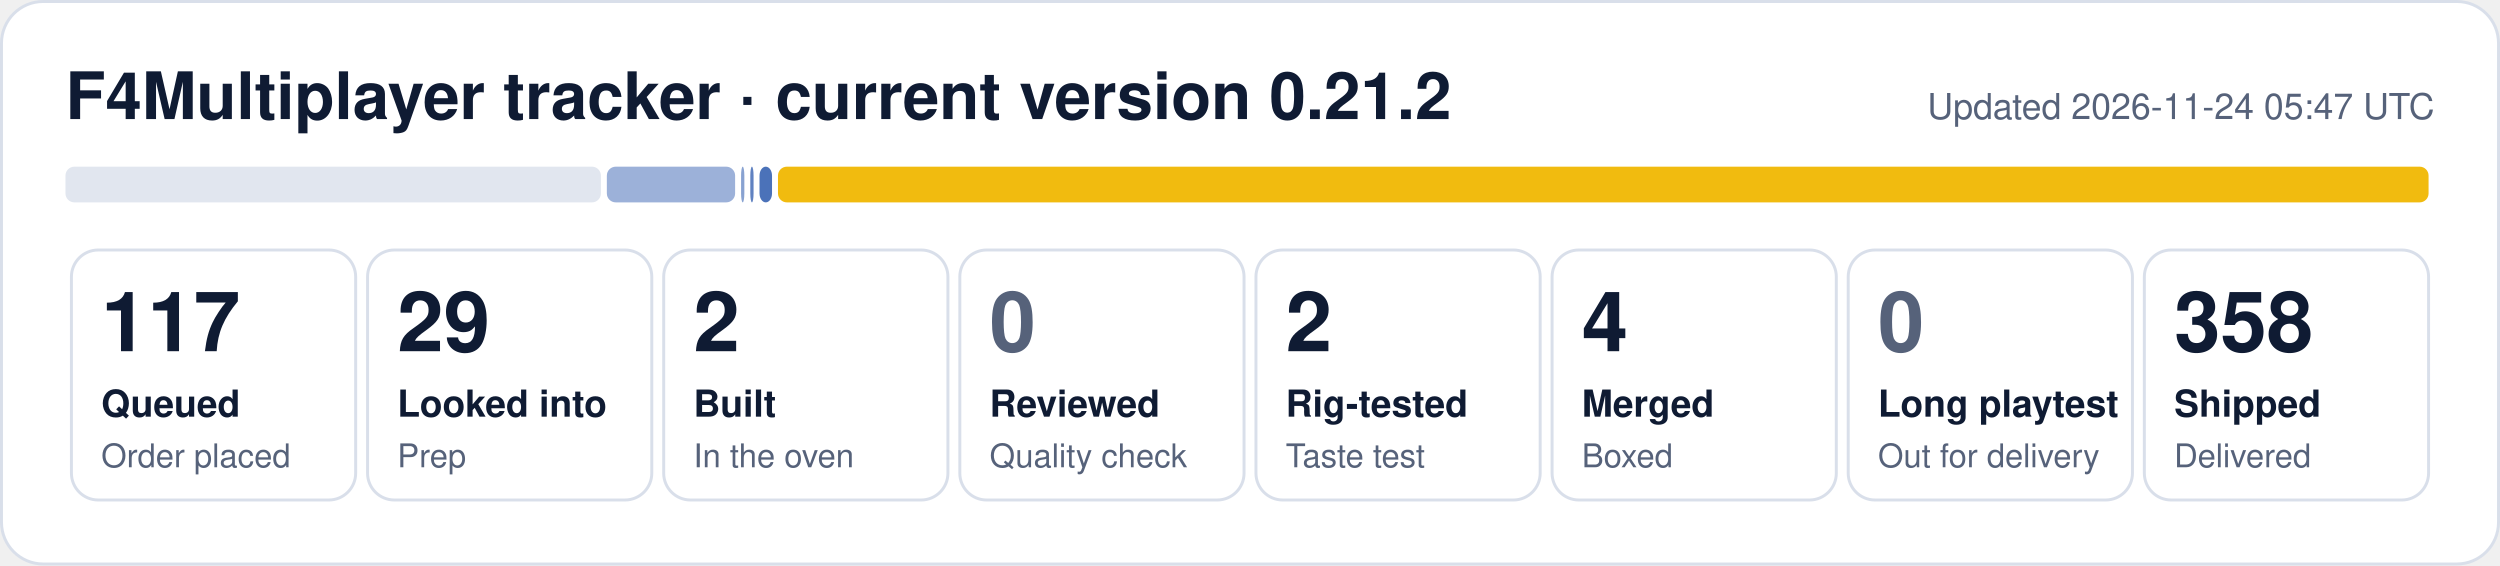
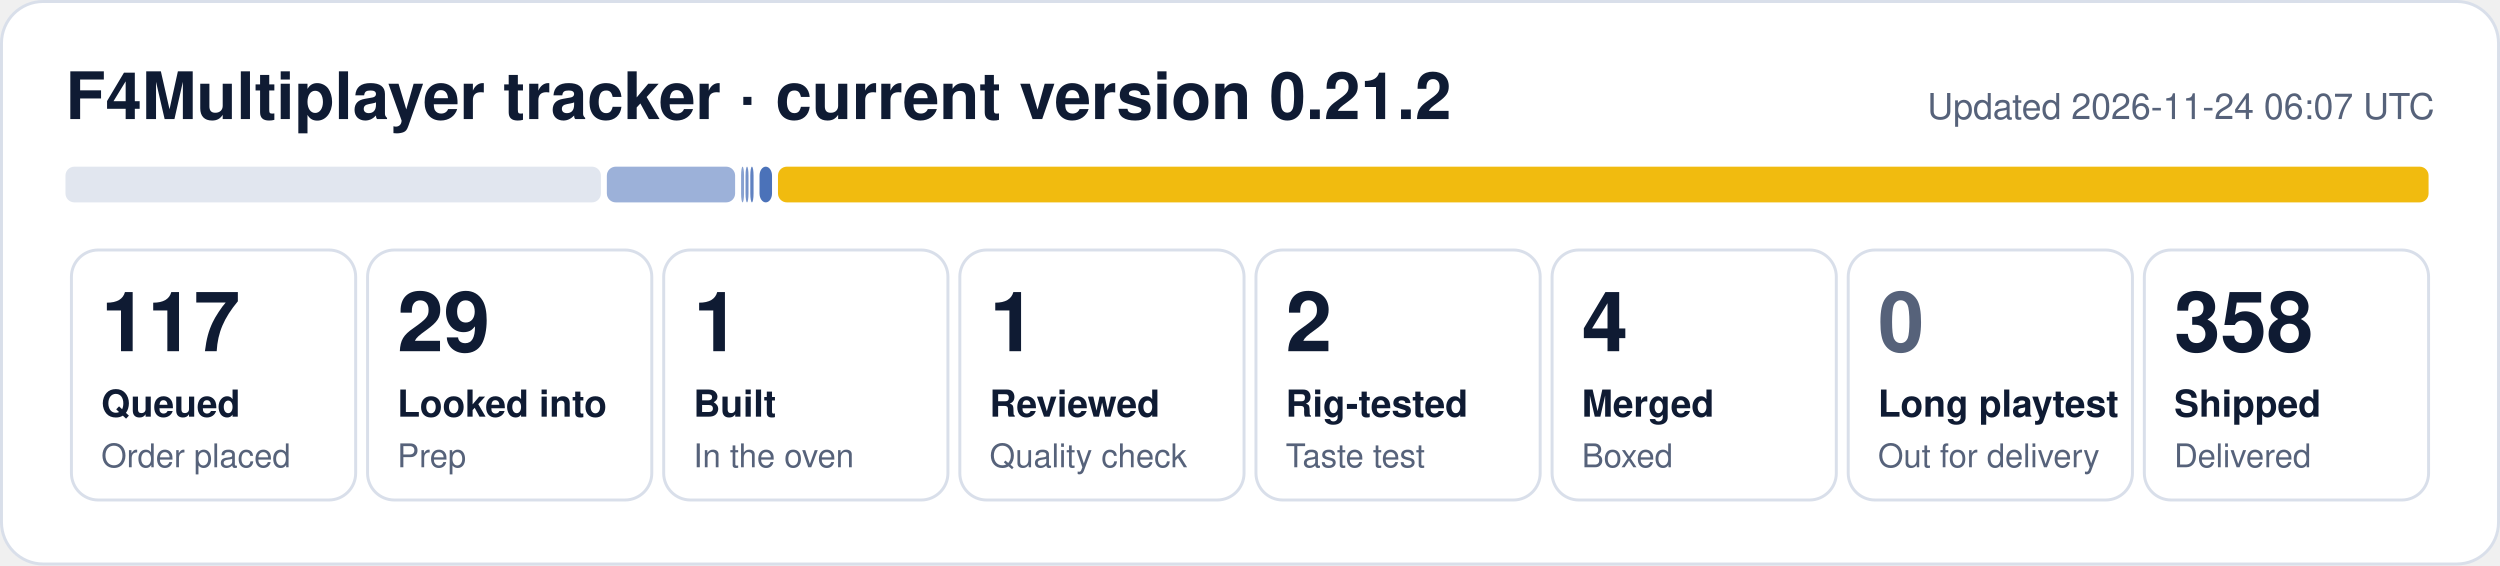
- <svg xmlns="http://www.w3.org/2000/svg" width="840" height="190" viewBox="0 0 840 190" role="img" aria-label="F4Multiplayer tracker: 117 queued, 29 looked into, 2 built, 2 rig-tested, 4 merged, 358 shipped">
+ <svg xmlns="http://www.w3.org/2000/svg" width="840" height="190" viewBox="0 0 840 190" role="img" aria-label="F4Multiplayer tracker: 117 queued, 29 looked into, 1 built, 1 reviewed, 2 rig-tested, 4 merged, 358 shipped">
  <rect x="0.5" y="0.5" width="839" height="189" rx="14" fill="#ffffff" stroke="#d9dfea" />
  <text x="22" y="40" font-family="Segoe UI, Helvetica, Arial, sans-serif" font-size="22" font-weight="700" fill="#0f1b33">F4Multiplayer tracker · current version 0.21.2</text>
-   <text x="818" y="40" font-family="Segoe UI, Helvetica, Arial, sans-serif" font-size="12" fill="#56627a" text-anchor="end">Updated 2026-11-24 05:47 UTC</text>
+   <text x="818" y="40" font-family="Segoe UI, Helvetica, Arial, sans-serif" font-size="12" fill="#56627a" text-anchor="end">Updated 2026-11-24 06:07 UTC</text>
  <rect x="22.0" y="56" width="179.9" height="12" rx="3" fill="#e1e6ef" fill-opacity="1.00" />
  <rect x="203.9" y="56" width="43.1" height="12" rx="3" fill="#1f4fa8" fill-opacity="0.44" />
-   <rect x="249.0" y="56" width="1.1" height="12" rx="3" fill="#1f4fa8" fill-opacity="0.53" />
+   <rect x="249.0" y="56" width="1.0" height="12" rx="3" fill="#1f4fa8" fill-opacity="0.53" />
+   <rect x="250.5" y="56" width="1.0" height="12" rx="3" fill="#1f4fa8" fill-opacity="0.62" />
  <rect x="252.1" y="56" width="1.1" height="12" rx="3" fill="#1f4fa8" fill-opacity="0.71" />
  <rect x="255.2" y="56" width="4.2" height="12" rx="3" fill="#1f4fa8" fill-opacity="0.80" />
  <rect x="261.4" y="56" width="554.6" height="12" rx="3" fill="#f0b90b" fill-opacity="0.98" />
  <rect x="24.0" y="84" width="95.5" height="84" rx="9" fill="none" stroke="#d9dfea" />
  <text x="34.0" y="118" font-family="Segoe UI, Helvetica, Arial, sans-serif" font-size="28" font-weight="800" fill="#0f1b33">117</text>
  <text x="34.0" y="140" font-family="Segoe UI, Helvetica, Arial, sans-serif" font-size="12.5" font-weight="600" fill="#0f1b33">Queued</text>
  <text x="34.0" y="157" font-family="Segoe UI, Helvetica, Arial, sans-serif" font-size="11" fill="#56627a">Order placed</text>
  <rect x="123.5" y="84" width="95.5" height="84" rx="9" fill="none" stroke="#d9dfea" />
  <text x="133.5" y="118" font-family="Segoe UI, Helvetica, Arial, sans-serif" font-size="28" font-weight="800" fill="#0f1b33">29</text>
  <text x="133.5" y="140" font-family="Segoe UI, Helvetica, Arial, sans-serif" font-size="12.5" font-weight="600" fill="#0f1b33">Looked into</text>
  <text x="133.5" y="157" font-family="Segoe UI, Helvetica, Arial, sans-serif" font-size="11" fill="#56627a">Prep</text>
  <rect x="223.0" y="84" width="95.5" height="84" rx="9" fill="none" stroke="#d9dfea" />
-   <text x="233.0" y="118" font-family="Segoe UI, Helvetica, Arial, sans-serif" font-size="28" font-weight="800" fill="#0f1b33">2</text>
+   <text x="233.0" y="118" font-family="Segoe UI, Helvetica, Arial, sans-serif" font-size="28" font-weight="800" fill="#0f1b33">1</text>
  <text x="233.0" y="140" font-family="Segoe UI, Helvetica, Arial, sans-serif" font-size="12.5" font-weight="600" fill="#0f1b33">Built</text>
  <text x="233.0" y="157" font-family="Segoe UI, Helvetica, Arial, sans-serif" font-size="11" fill="#56627a">In the oven</text>
  <rect x="322.5" y="84" width="95.5" height="84" rx="9" fill="none" stroke="#d9dfea" />
-   <text x="332.5" y="118" font-family="Segoe UI, Helvetica, Arial, sans-serif" font-size="28" font-weight="800" fill="#56627a">0</text>
+   <text x="332.5" y="118" font-family="Segoe UI, Helvetica, Arial, sans-serif" font-size="28" font-weight="800" fill="#0f1b33">1</text>
  <text x="332.5" y="140" font-family="Segoe UI, Helvetica, Arial, sans-serif" font-size="12.5" font-weight="600" fill="#0f1b33">Reviewed</text>
  <text x="332.5" y="157" font-family="Segoe UI, Helvetica, Arial, sans-serif" font-size="11" fill="#56627a">Quality check</text>
  <rect x="422.0" y="84" width="95.5" height="84" rx="9" fill="none" stroke="#d9dfea" />
  <text x="432.0" y="118" font-family="Segoe UI, Helvetica, Arial, sans-serif" font-size="28" font-weight="800" fill="#0f1b33">2</text>
  <text x="432.0" y="140" font-family="Segoe UI, Helvetica, Arial, sans-serif" font-size="12.5" font-weight="600" fill="#0f1b33">Rig-tested</text>
  <text x="432.0" y="157" font-family="Segoe UI, Helvetica, Arial, sans-serif" font-size="11" fill="#56627a">Taste test</text>
  <rect x="521.5" y="84" width="95.5" height="84" rx="9" fill="none" stroke="#d9dfea" />
  <text x="531.5" y="118" font-family="Segoe UI, Helvetica, Arial, sans-serif" font-size="28" font-weight="800" fill="#0f1b33">4</text>
  <text x="531.5" y="140" font-family="Segoe UI, Helvetica, Arial, sans-serif" font-size="12.5" font-weight="600" fill="#0f1b33">Merged</text>
  <text x="531.5" y="157" font-family="Segoe UI, Helvetica, Arial, sans-serif" font-size="11" fill="#56627a">Boxed</text>
  <rect x="621.0" y="84" width="95.5" height="84" rx="9" fill="none" stroke="#d9dfea" />
  <text x="631.0" y="118" font-family="Segoe UI, Helvetica, Arial, sans-serif" font-size="28" font-weight="800" fill="#56627a">0</text>
  <text x="631.0" y="140" font-family="Segoe UI, Helvetica, Arial, sans-serif" font-size="12.5" font-weight="600" fill="#0f1b33">Long playtest</text>
  <text x="631.0" y="157" font-family="Segoe UI, Helvetica, Arial, sans-serif" font-size="11" fill="#56627a">Out for delivery</text>
  <rect x="720.5" y="84" width="95.5" height="84" rx="9" fill="none" stroke="#d9dfea" />
  <text x="730.5" y="118" font-family="Segoe UI, Helvetica, Arial, sans-serif" font-size="28" font-weight="800" fill="#0f1b33">358</text>
  <text x="730.5" y="140" font-family="Segoe UI, Helvetica, Arial, sans-serif" font-size="12.5" font-weight="600" fill="#0f1b33">Shipped</text>
  <text x="730.5" y="157" font-family="Segoe UI, Helvetica, Arial, sans-serif" font-size="11" fill="#56627a">Delivered</text>
</svg>
